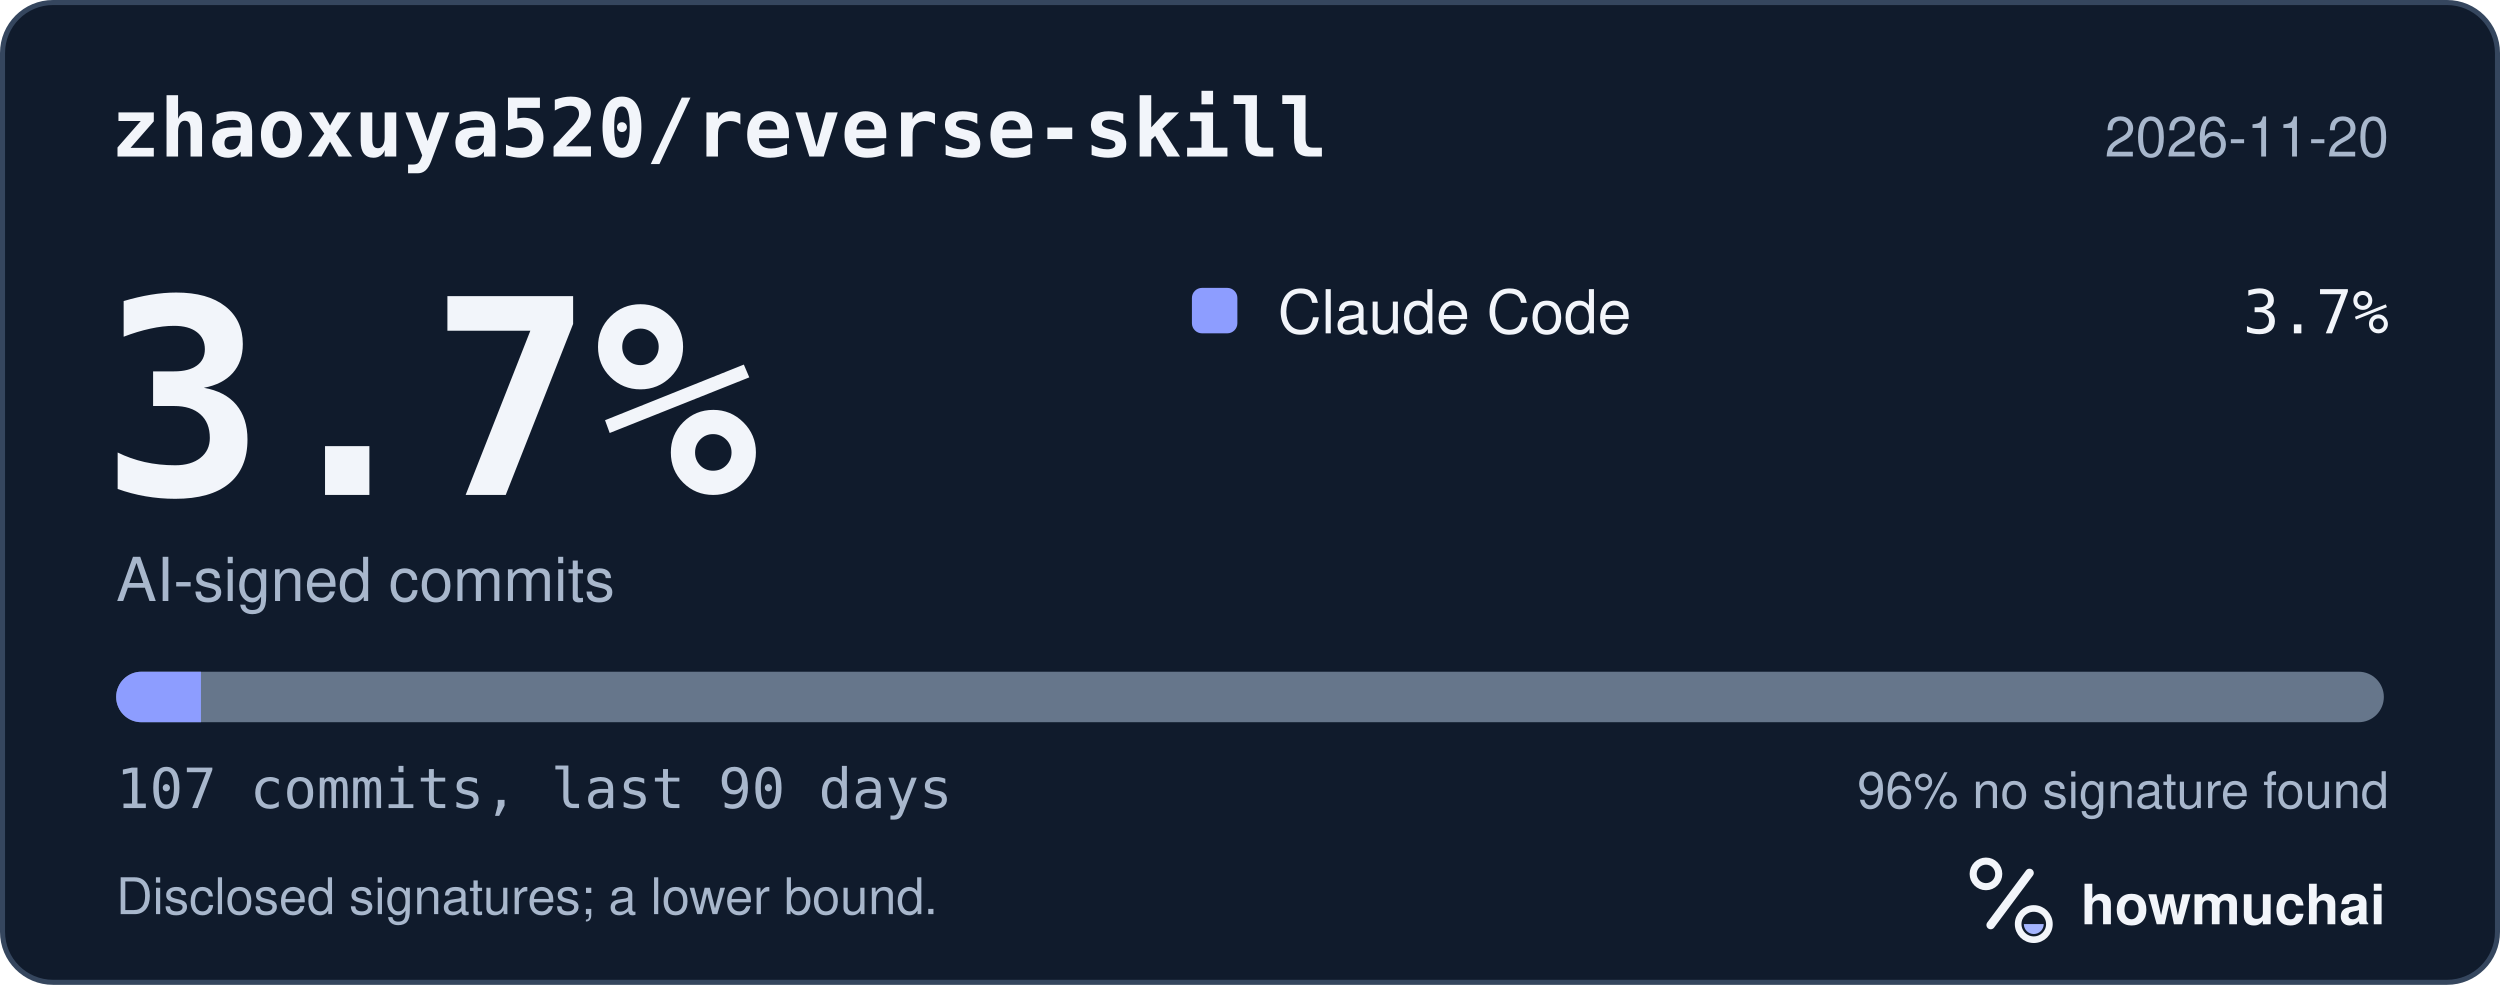
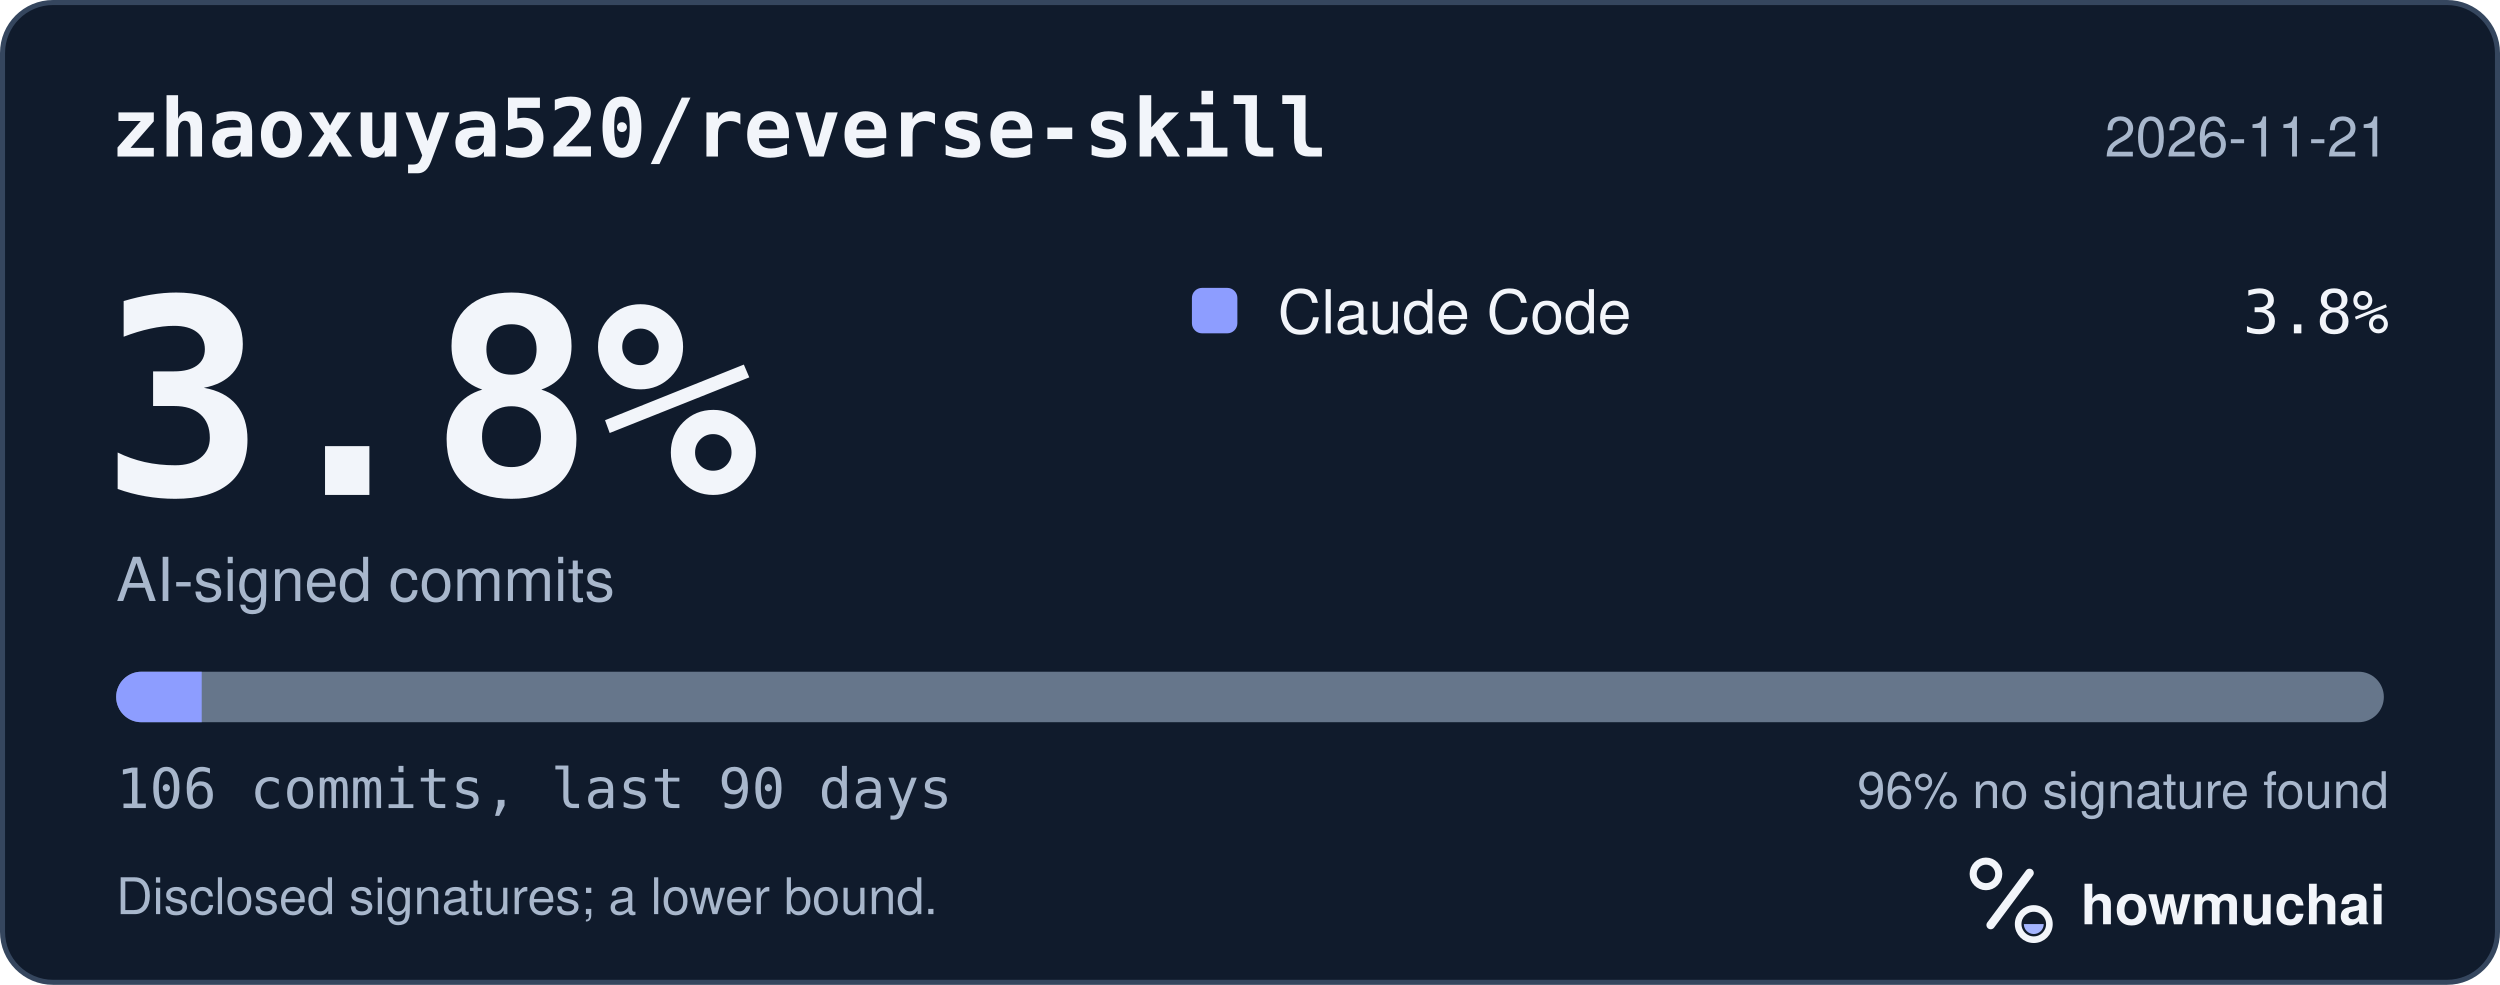
<svg xmlns="http://www.w3.org/2000/svg" width="495" height="195" viewBox="0 0 495 195" role="img" aria-labelledby="hm-t hm-d">
  <rect x="0.5" y="0.5" width="494" height="194" rx="10" fill="#101B2C" stroke="#35465E" />
  <text x="22" y="31" fill="#F2F5FA" font-family="ui-monospace, SF Mono, Menlo, Consolas, IBM Plex Mono, monospace" font-size="16" font-weight="600">zhaoxuya520/reverse-skill</text>
-   <text x="473" y="31" fill="#A8B7CC" font-family="-apple-system, BlinkMacSystemFont, Segoe UI, Helvetica, Arial, Fira Sans, sans-serif" font-size="11" text-anchor="end">2026-11-20</text>
-   <text x="20" y="98" fill="#F2F5FA" font-family="ui-monospace, SF Mono, Menlo, Consolas, IBM Plex Mono, monospace" font-size="54" font-weight="700">3.7%</text>
+   <text x="473" y="31" fill="#A8B7CC" font-family="-apple-system, BlinkMacSystemFont, Segoe UI, Helvetica, Arial, Fira Sans, sans-serif" font-size="11" text-anchor="end">2026-11-21</text>
+   <text x="20" y="98" fill="#F2F5FA" font-family="ui-monospace, SF Mono, Menlo, Consolas, IBM Plex Mono, monospace" font-size="54" font-weight="700">3.8%</text>
  <text x="23" y="119" fill="#A8B7CC" font-family="-apple-system, BlinkMacSystemFont, Segoe UI, Helvetica, Arial, Fira Sans, sans-serif" font-size="12">AI-signed commits</text>
  <rect x="236" y="57" width="9" height="9" rx="2" fill="#8D9DFF" />
  <text x="253" y="66" fill="#F2F5FA" font-family="-apple-system, BlinkMacSystemFont, Segoe UI, Helvetica, Arial, Fira Sans, sans-serif" font-size="12">Claude Code</text>
-   <text x="473" y="66" fill="#F2F5FA" font-family="ui-monospace, SF Mono, Menlo, Consolas, IBM Plex Mono, monospace" font-size="12" text-anchor="end">3.7%</text>
+   <text x="473" y="66" fill="#F2F5FA" font-family="ui-monospace, SF Mono, Menlo, Consolas, IBM Plex Mono, monospace" font-size="12" text-anchor="end">3.8%</text>
  <defs>
    <clipPath id="hm-bar">
      <rect x="23" y="133" width="449" height="10" rx="5" />
    </clipPath>
  </defs>
  <rect x="23" y="133" width="449" height="10" rx="5" fill="#66768B" />
  <g clip-path="url(#hm-bar)">
-     <rect x="23.00" y="133" width="16.79" height="10" fill="#8D9DFF" />
+     <rect x="23.00" y="133" width="16.94" height="10" fill="#8D9DFF" />
  </g>
-   <text x="23" y="160" fill="#A8B7CC" font-family="ui-monospace, SF Mono, Menlo, Consolas, IBM Plex Mono, monospace" font-size="11">107 commits, last 90 days</text>
+   <text x="23" y="160" fill="#A8B7CC" font-family="ui-monospace, SF Mono, Menlo, Consolas, IBM Plex Mono, monospace" font-size="11">106 commits, last 90 days</text>
  <text x="473" y="160" fill="#A8B7CC" font-family="-apple-system, BlinkMacSystemFont, Segoe UI, Helvetica, Arial, Fira Sans, sans-serif" font-size="10" text-anchor="end">96% no signature found</text>
  <text x="23" y="181" fill="#A8B7CC" font-family="-apple-system, BlinkMacSystemFont, Segoe UI, Helvetica, Arial, Fira Sans, sans-serif" font-size="10">Disclosed signatures; a lower bound.</text>
  <g transform="translate(386 166) scale(0.046875)">
    <circle cx="154" cy="150" r="54" fill="none" stroke="#F2F5FA" stroke-width="30" />
    <path d="M174 366 338 146" fill="none" stroke="#F2F5FA" stroke-width="36" stroke-linecap="round" />
    <circle cx="356" cy="362" r="66" fill="none" stroke="#F2F5FA" stroke-width="28" />
    <path d="M314 362a42 42 0 0 0 84 0Z" fill="#A4B5FF" />
  </g>
  <text x="412" y="183" fill="#F2F5FA" font-family="-apple-system, BlinkMacSystemFont, Segoe UI, Helvetica, Arial, Fira Sans, sans-serif" font-size="11" font-weight="650">howmuchai</text>
</svg>
